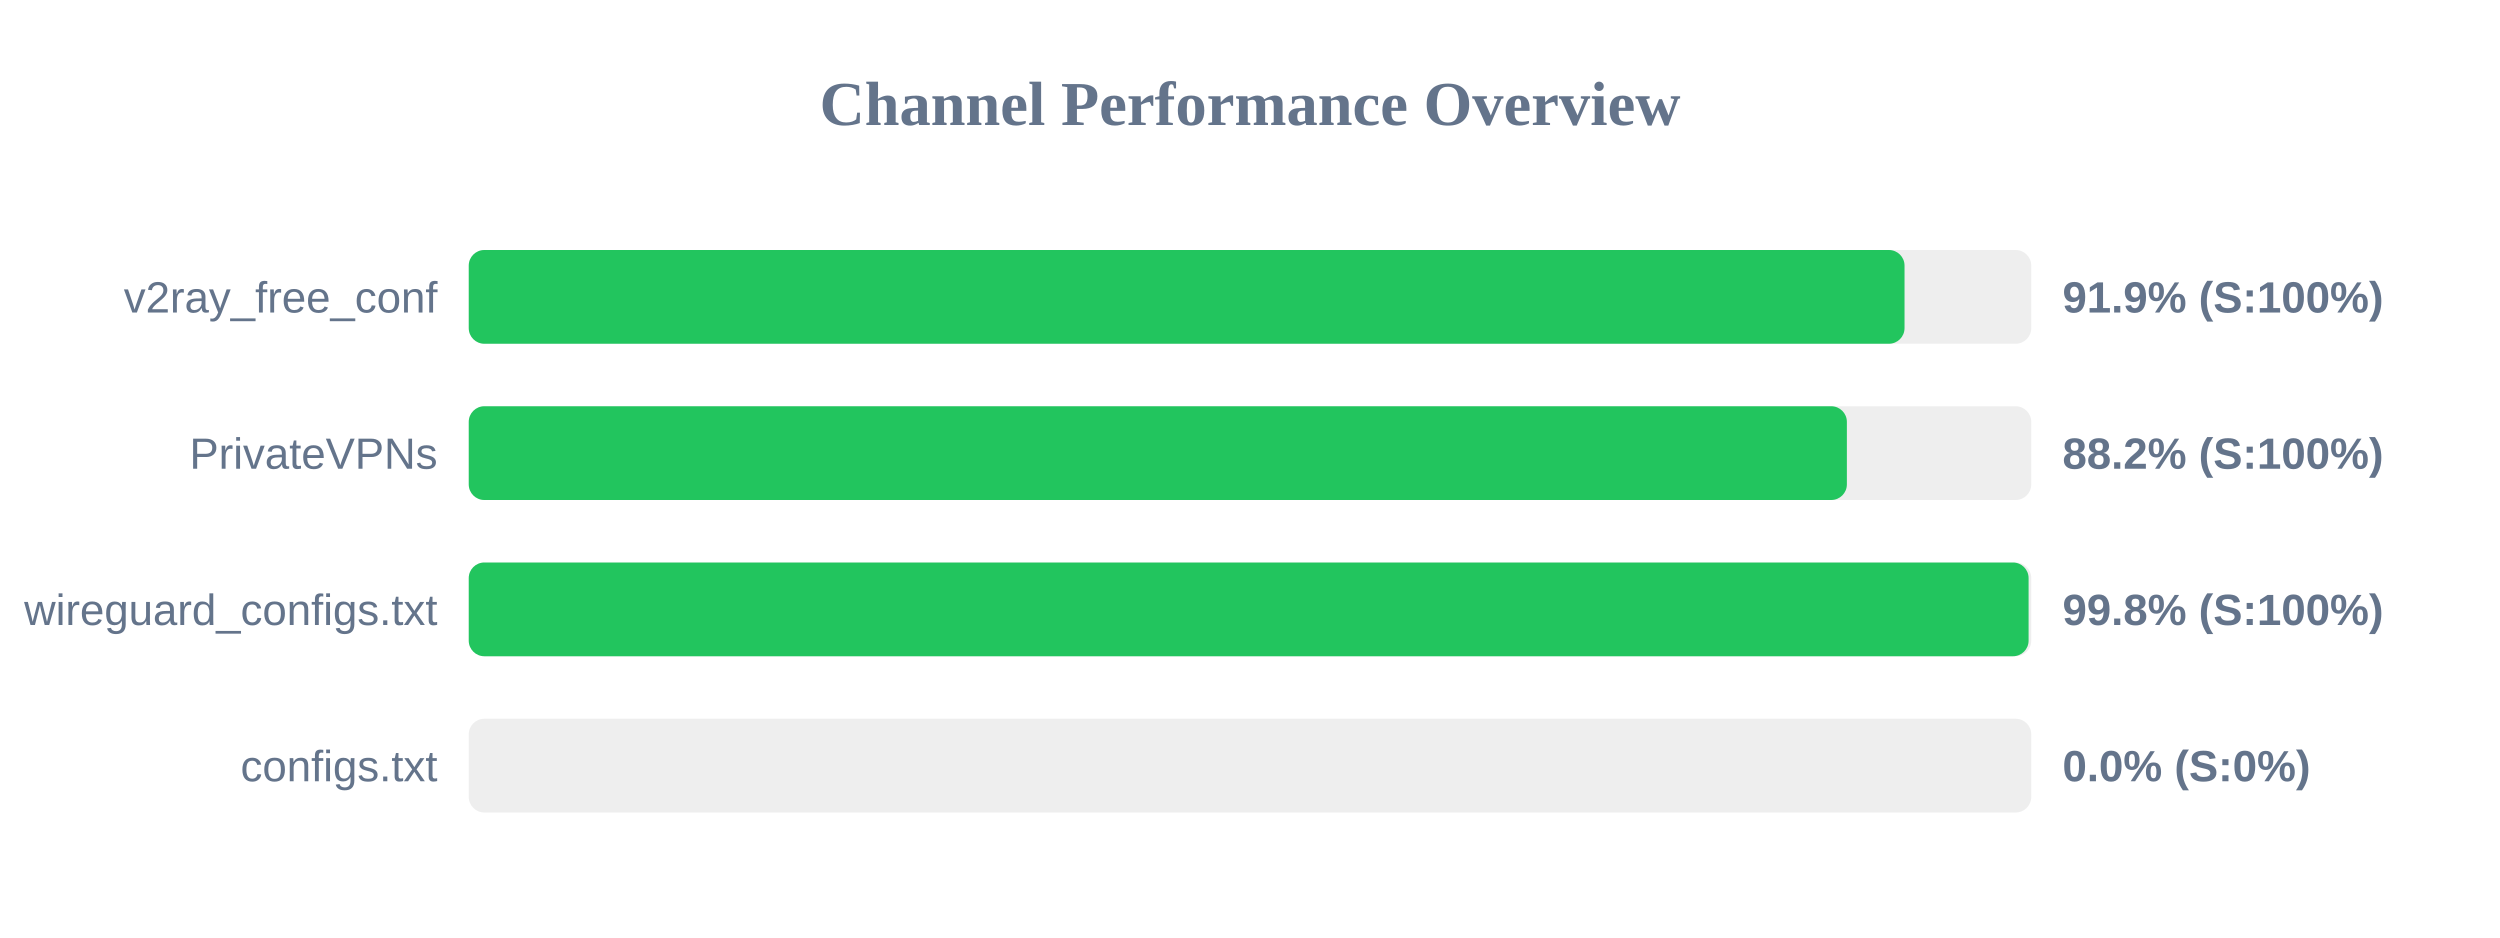
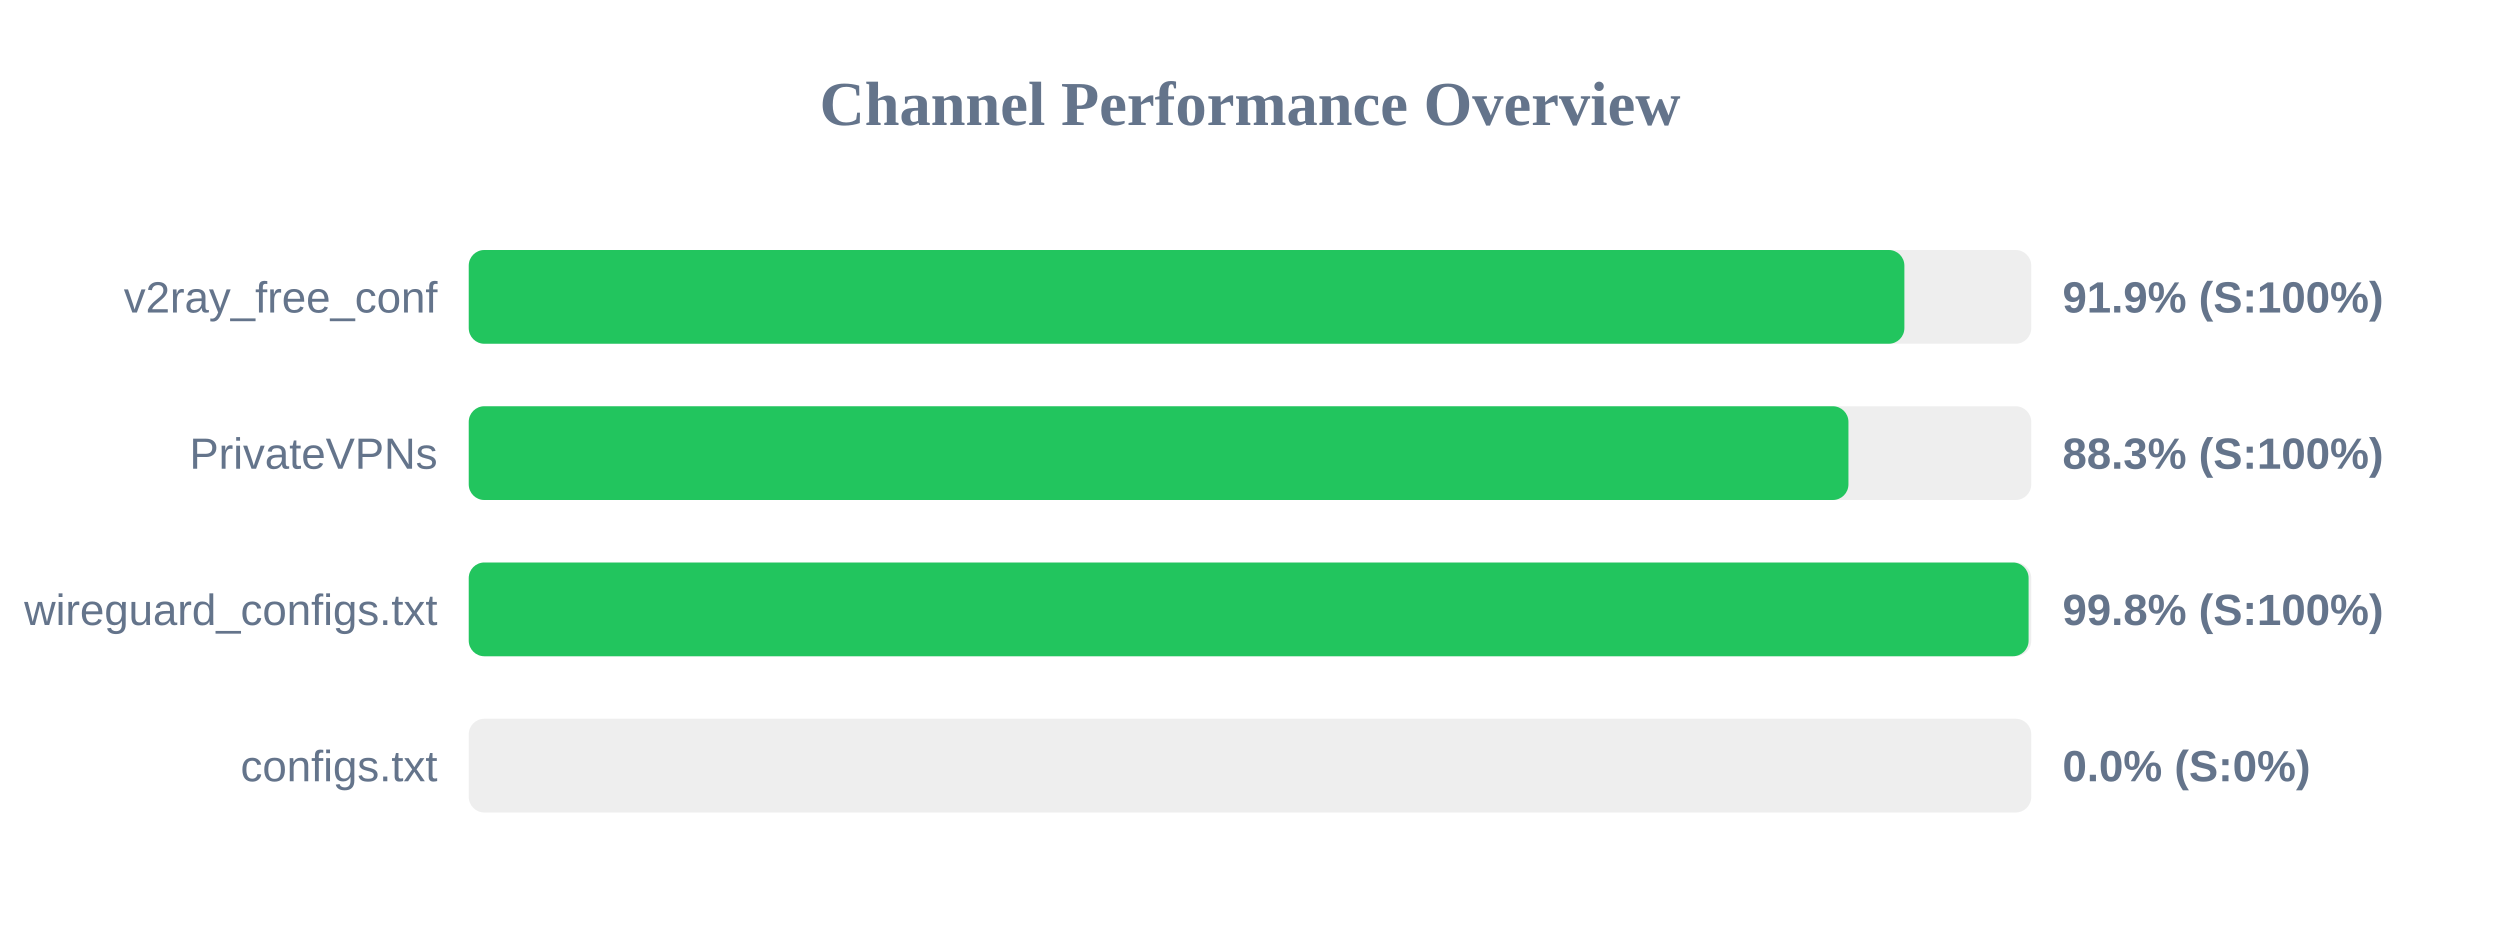
<svg xmlns="http://www.w3.org/2000/svg" width="800" height="300" version="1.1">
  <style>
        .row { font: 14px Arial; fill: #64748b; }
        .score { font: bold 14px Arial; fill: #64748b; }
    </style>
  <text x="400" y="40" text-anchor="middle" font-size="20px" font-weight="bold" fill="#64748b">Channel Performance Overview</text>
  <rect x="150" y="80" width="500" height="30" fill="#eee" rx="5" />
-   <rect x="150" y="80" width="459.45" height="30" fill="#22c55e" rx="5" />
+   <rect x="150" y="80" width="459.4" height="30" fill="#22c55e" rx="5" />
  <text x="140" y="100" text-anchor="end" class="row">v2ray_free_conf</text>
  <text x="660" y="100" text-anchor="start" class="score">91.9% (S:100%)</text>
  <rect x="150" y="130" width="500" height="30" fill="#eee" rx="5" />
-   <rect x="150" y="130" width="441.0" height="30" fill="#22c55e" rx="5" />
+   <rect x="150" y="130" width="441.5" height="30" fill="#22c55e" rx="5" />
  <text x="140" y="150" text-anchor="end" class="row">PrivateVPNs</text>
-   <text x="660" y="150" text-anchor="start" class="score">88.2% (S:100%)</text>
+   <text x="660" y="150" text-anchor="start" class="score">88.3% (S:100%)</text>
  <rect x="150" y="180" width="500" height="30" fill="#eee" rx="5" />
  <rect x="150" y="180" width="499.15" height="30" fill="#22c55e" rx="5" />
  <text x="140" y="200" text-anchor="end" class="row">wireguard_configs.txt</text>
  <text x="660" y="200" text-anchor="start" class="score">99.8% (S:100%)</text>
  <rect x="150" y="230" width="500" height="30" fill="#eee" rx="5" />
  <rect x="150" y="230" width="0.0" height="30" fill="#ef4444" rx="5" />
  <text x="140" y="250" text-anchor="end" class="row">configs.txt</text>
  <text x="660" y="250" text-anchor="start" class="score">0.0% (S:0%)</text>
</svg>
